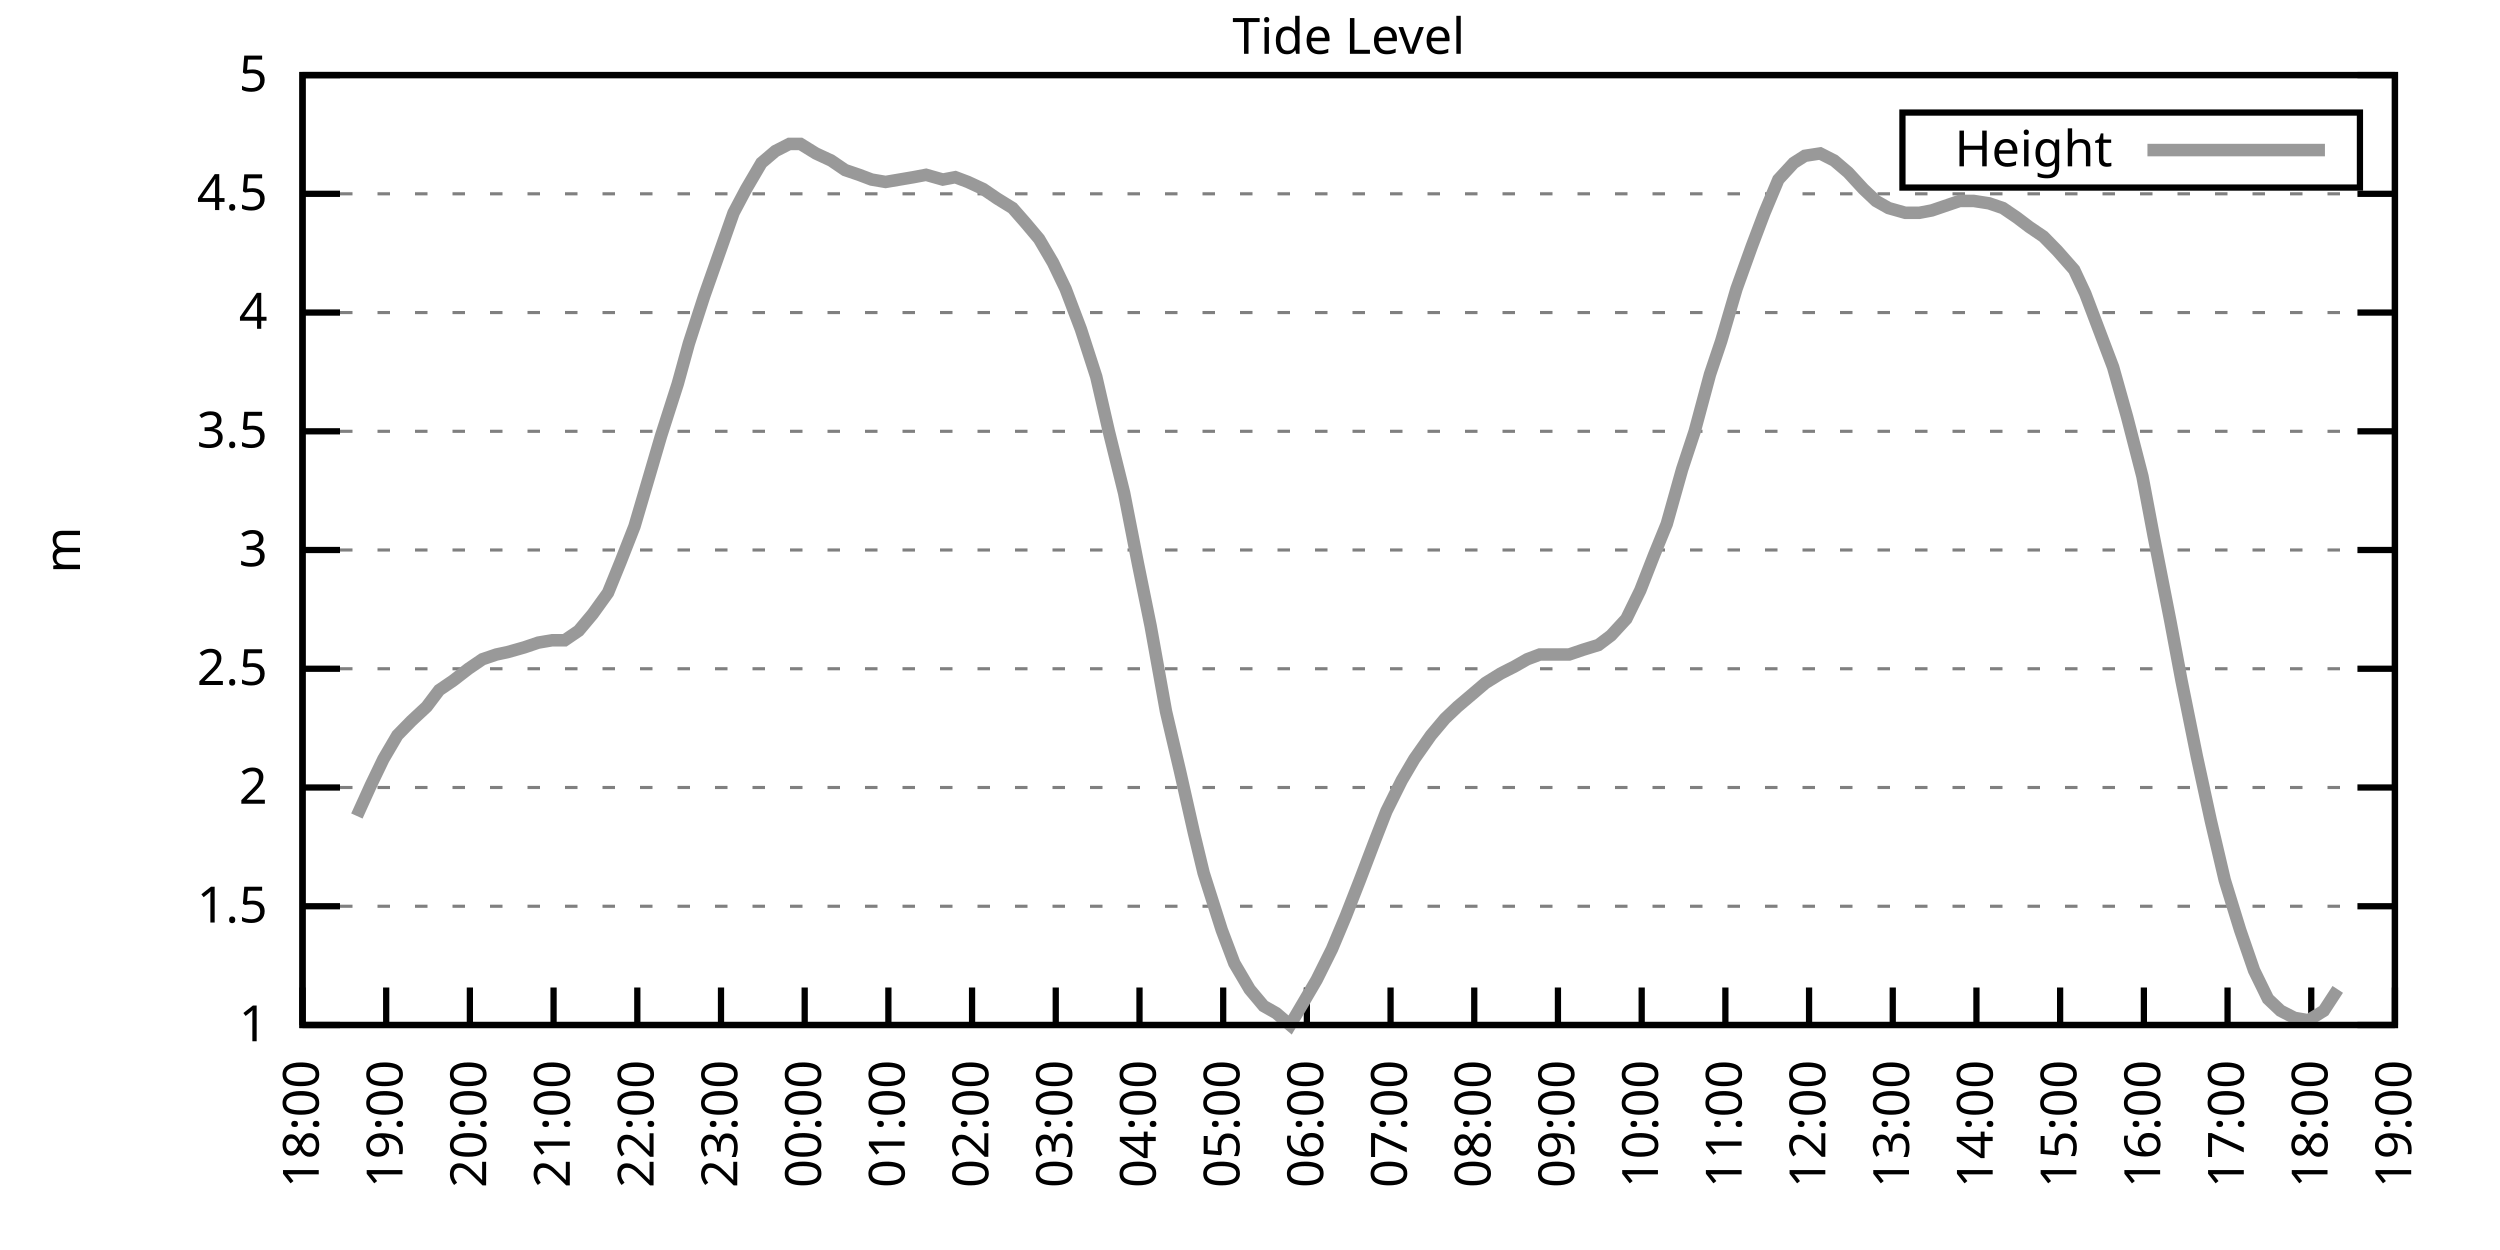
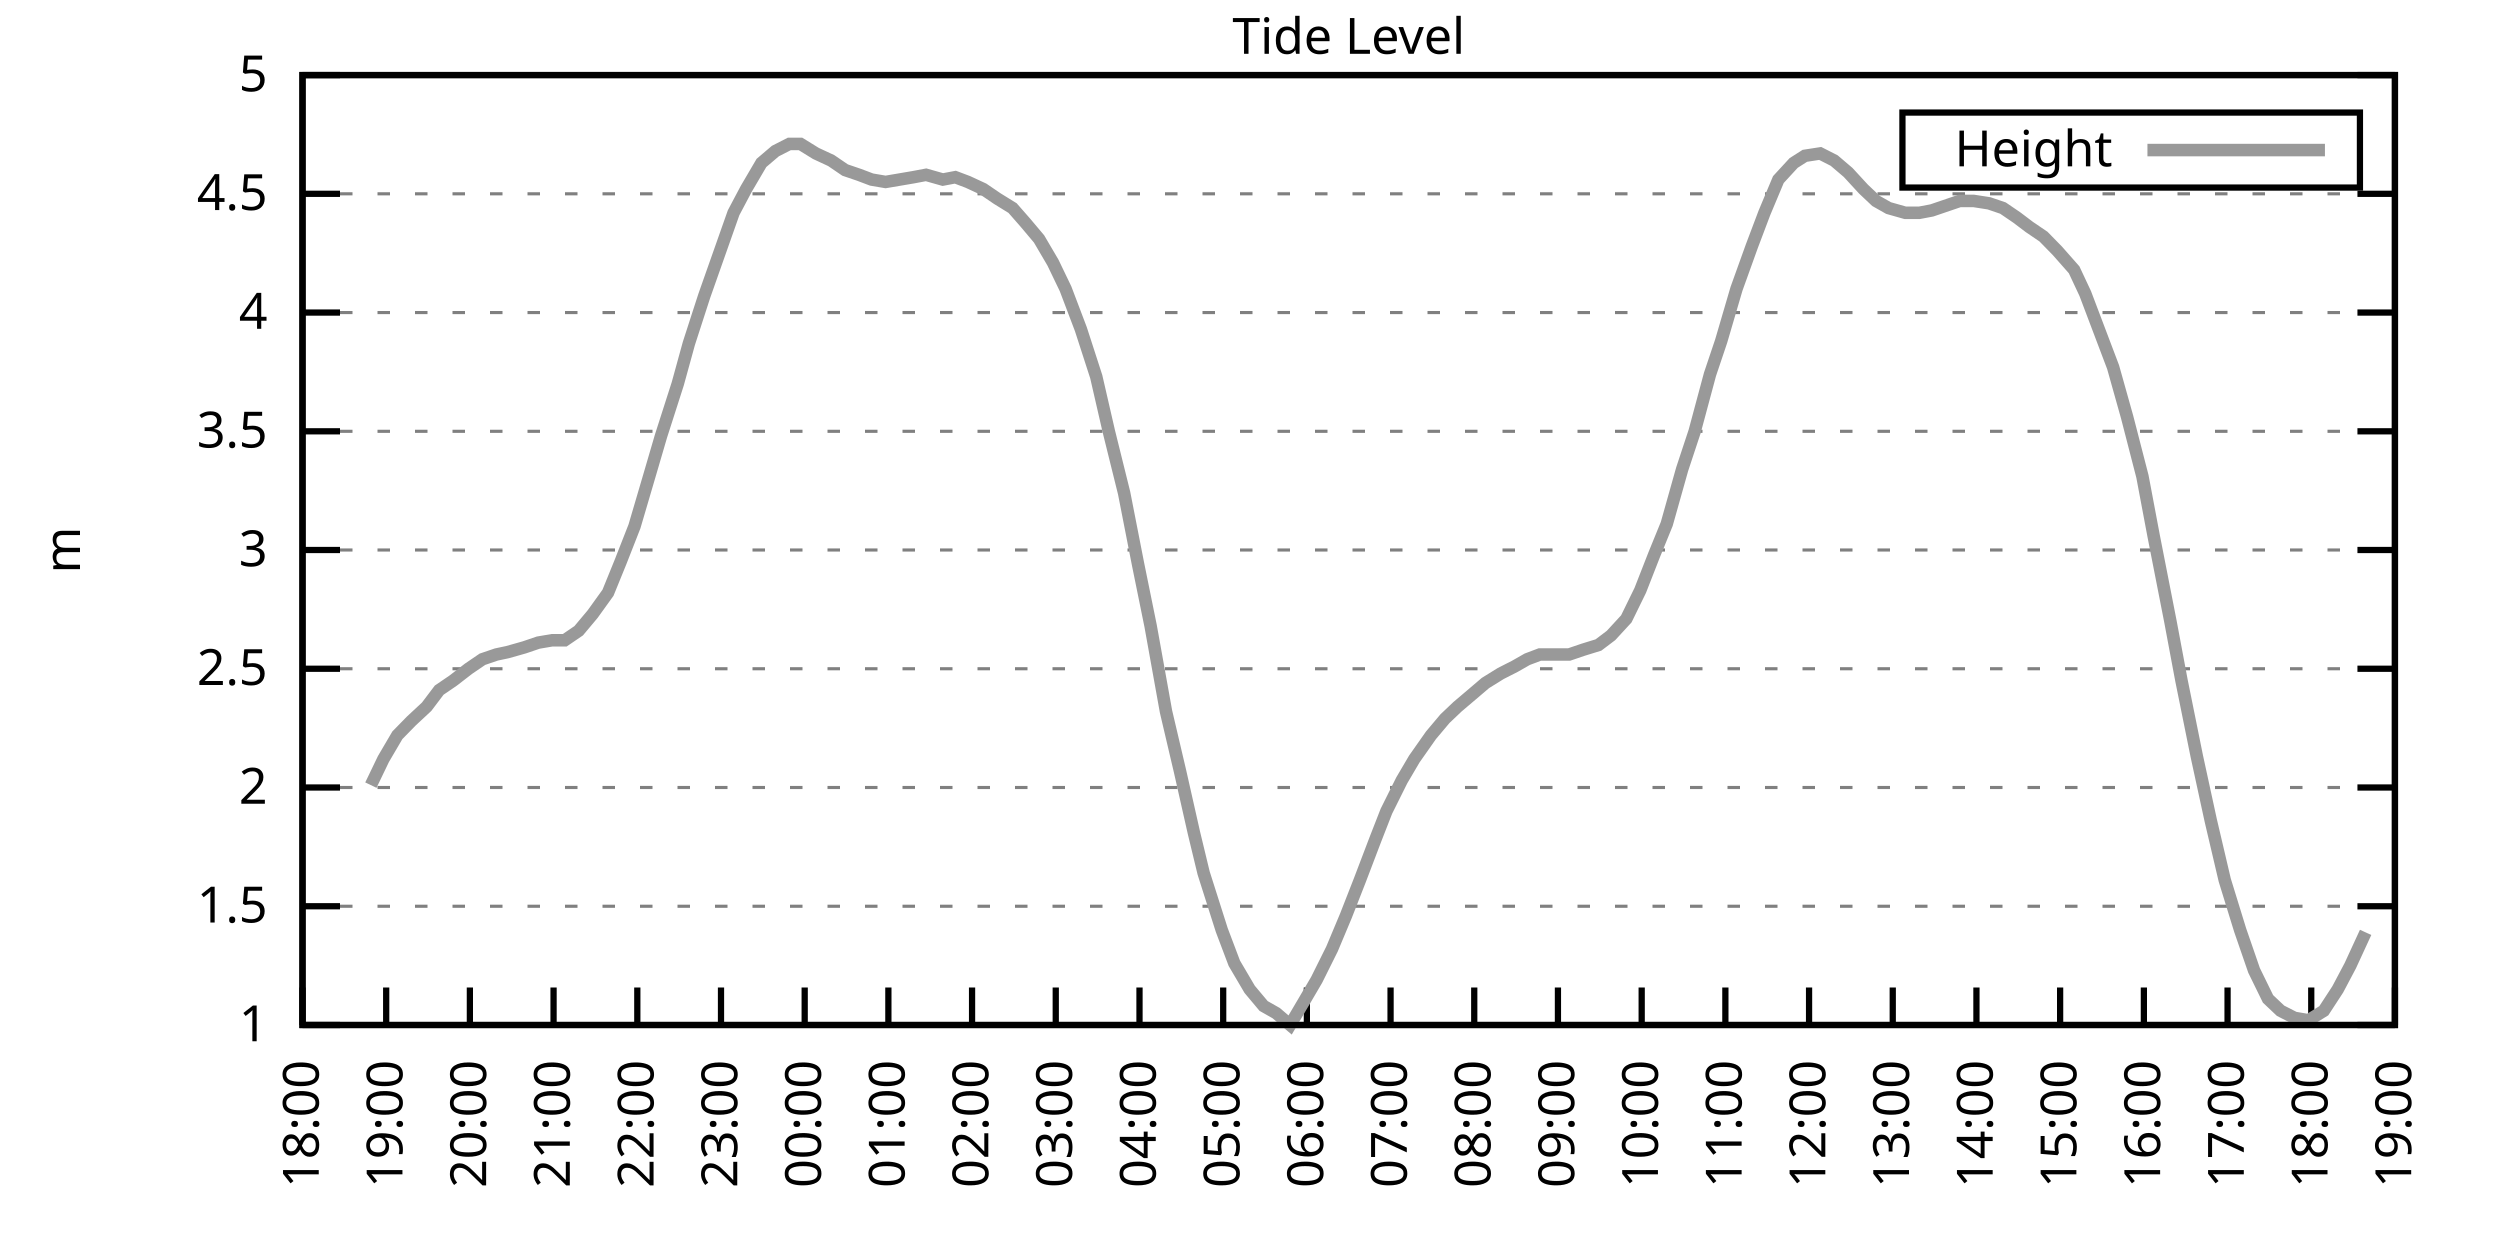
<svg xmlns="http://www.w3.org/2000/svg" xmlns:xlink="http://www.w3.org/1999/xlink" width="400" height="200" viewBox="0 0 400 200">
  <g id="gnuplot_canvas">
    <rect x="0" y="0" width="400" height="200" fill="none" />
    <defs>
      <circle id="gpDot" r="0.5" stroke-width="0.5" stroke="currentColor" />
      <path id="gpPt0" stroke-width="0.333" stroke="currentColor" d="M-1,0 h2 M0,-1 v2" />
      <path id="gpPt1" stroke-width="0.333" stroke="currentColor" d="M-1,-1 L1,1 M1,-1 L-1,1" />
      <path id="gpPt2" stroke-width="0.333" stroke="currentColor" d="M-1,0 L1,0 M0,-1 L0,1 M-1,-1 L1,1 M-1,1 L1,-1" />
      <rect id="gpPt3" stroke-width="0.333" stroke="currentColor" x="-1" y="-1" width="2" height="2" />
      <rect id="gpPt4" stroke-width="0.333" stroke="currentColor" fill="currentColor" x="-1" y="-1" width="2" height="2" />
      <circle id="gpPt5" stroke-width="0.333" stroke="currentColor" cx="0" cy="0" r="1" />
      <use xlink:href="#gpPt5" id="gpPt6" fill="currentColor" stroke="none" />
      <path id="gpPt7" stroke-width="0.333" stroke="currentColor" d="M0,-1.33 L-1.33,0.67 L1.33,0.67 z" />
      <use xlink:href="#gpPt7" id="gpPt8" fill="currentColor" stroke="none" />
      <use xlink:href="#gpPt7" id="gpPt9" stroke="currentColor" transform="rotate(180)" />
      <use xlink:href="#gpPt9" id="gpPt10" fill="currentColor" stroke="none" />
      <use xlink:href="#gpPt3" id="gpPt11" stroke="currentColor" transform="rotate(45)" />
      <use xlink:href="#gpPt11" id="gpPt12" fill="currentColor" stroke="none" />
      <path id="gpPt13" stroke-width="0.333" stroke="currentColor" d="M0,1.330 L1.265,0.411 L0.782,-1.067 L-0.782,-1.076 L-1.265,0.411 z" />
      <use xlink:href="#gpPt13" id="gpPt14" fill="currentColor" stroke="none" />
      <filter id="textbox" filterUnits="objectBoundingBox" x="0" y="0" height="1" width="1">
        <feFlood flood-color="white" flood-opacity="1" result="bgnd" />
        <feComposite in="SourceGraphic" in2="bgnd" operator="atop" />
      </filter>
      <filter id="greybox" filterUnits="objectBoundingBox" x="0" y="0" height="1" width="1">
        <feFlood flood-color="lightgrey" flood-opacity="1" result="grey" />
        <feComposite in="SourceGraphic" in2="grey" operator="atop" />
      </filter>
    </defs>
    <g fill="none" color="white" stroke="currentColor" stroke-width="1.00" stroke-linecap="butt" stroke-linejoin="miter">
</g>
    <g fill="none" color="black" stroke="currentColor" stroke-width="1.00" stroke-linecap="butt" stroke-linejoin="miter">
      <g stroke="none" shape-rendering="crispEdges">
        <polygon fill="rgb(255, 255, 255)" points="48.40,164.00 383.18,164.00 383.18,12.02 48.40,12.02 " />
      </g>
    </g>
    <g fill="none" color="black" stroke="currentColor" stroke-width="1.00" stroke-linecap="butt" stroke-linejoin="miter">
</g>
    <g fill="none" color="black" stroke="black" stroke-width="0.50" stroke-linecap="butt" stroke-linejoin="miter">
</g>
    <g fill="none" color="gray" stroke="currentColor" stroke-width="0.50" stroke-linecap="butt" stroke-linejoin="miter">
      <path stroke="gray" stroke-dasharray="2,4" class="gridline" d="M48.40,164.00 L383.19,164.00  " />
    </g>
    <g fill="none" color="gray" stroke="gray" stroke-width="1.00" stroke-linecap="butt" stroke-linejoin="miter">
</g>
    <g fill="none" color="black" stroke="currentColor" stroke-width="1.00" stroke-linecap="butt" stroke-linejoin="miter">
      <path stroke="black" d="M48.40,164.00 L54.40,164.00 M383.19,164.00 L377.19,164.00  " />
      <g transform="translate(42.80,166.60)" stroke="none" fill="black" font-family="Sans" font-size="8.00" text-anchor="end">
        <text>
          <tspan font-family="Sans"> 1</tspan>
        </text>
      </g>
    </g>
    <g fill="none" color="black" stroke="currentColor" stroke-width="1.00" stroke-linecap="butt" stroke-linejoin="miter">
</g>
    <g fill="none" color="black" stroke="black" stroke-width="0.50" stroke-linecap="butt" stroke-linejoin="miter">
</g>
    <g fill="none" color="gray" stroke="currentColor" stroke-width="0.50" stroke-linecap="butt" stroke-linejoin="miter">
      <path stroke="gray" stroke-dasharray="2,4" class="gridline" d="M48.40,145.00 L383.19,145.00  " />
    </g>
    <g fill="none" color="gray" stroke="gray" stroke-width="1.00" stroke-linecap="butt" stroke-linejoin="miter">
</g>
    <g fill="none" color="black" stroke="currentColor" stroke-width="1.00" stroke-linecap="butt" stroke-linejoin="miter">
      <path stroke="black" d="M48.40,145.00 L54.40,145.00 M383.19,145.00 L377.19,145.00  " />
      <g transform="translate(42.80,147.60)" stroke="none" fill="black" font-family="Sans" font-size="8.00" text-anchor="end">
        <text>
          <tspan font-family="Sans"> 1.5</tspan>
        </text>
      </g>
    </g>
    <g fill="none" color="black" stroke="currentColor" stroke-width="1.00" stroke-linecap="butt" stroke-linejoin="miter">
</g>
    <g fill="none" color="black" stroke="black" stroke-width="0.50" stroke-linecap="butt" stroke-linejoin="miter">
</g>
    <g fill="none" color="gray" stroke="currentColor" stroke-width="0.50" stroke-linecap="butt" stroke-linejoin="miter">
      <path stroke="gray" stroke-dasharray="2,4" class="gridline" d="M48.40,126.00 L383.19,126.00  " />
    </g>
    <g fill="none" color="gray" stroke="gray" stroke-width="1.00" stroke-linecap="butt" stroke-linejoin="miter">
</g>
    <g fill="none" color="black" stroke="currentColor" stroke-width="1.00" stroke-linecap="butt" stroke-linejoin="miter">
      <path stroke="black" d="M48.40,126.00 L54.40,126.00 M383.19,126.00 L377.19,126.00  " />
      <g transform="translate(42.80,128.60)" stroke="none" fill="black" font-family="Sans" font-size="8.00" text-anchor="end">
        <text>
          <tspan font-family="Sans"> 2</tspan>
        </text>
      </g>
    </g>
    <g fill="none" color="black" stroke="currentColor" stroke-width="1.00" stroke-linecap="butt" stroke-linejoin="miter">
</g>
    <g fill="none" color="black" stroke="black" stroke-width="0.50" stroke-linecap="butt" stroke-linejoin="miter">
</g>
    <g fill="none" color="gray" stroke="currentColor" stroke-width="0.50" stroke-linecap="butt" stroke-linejoin="miter">
      <path stroke="gray" stroke-dasharray="2,4" class="gridline" d="M48.40,107.00 L383.19,107.00  " />
    </g>
    <g fill="none" color="gray" stroke="gray" stroke-width="1.00" stroke-linecap="butt" stroke-linejoin="miter">
</g>
    <g fill="none" color="black" stroke="currentColor" stroke-width="1.00" stroke-linecap="butt" stroke-linejoin="miter">
      <path stroke="black" d="M48.40,107.00 L54.40,107.00 M383.19,107.00 L377.19,107.00  " />
      <g transform="translate(42.80,109.60)" stroke="none" fill="black" font-family="Sans" font-size="8.00" text-anchor="end">
        <text>
          <tspan font-family="Sans"> 2.5</tspan>
        </text>
      </g>
    </g>
    <g fill="none" color="black" stroke="currentColor" stroke-width="1.00" stroke-linecap="butt" stroke-linejoin="miter">
</g>
    <g fill="none" color="black" stroke="black" stroke-width="0.50" stroke-linecap="butt" stroke-linejoin="miter">
</g>
    <g fill="none" color="gray" stroke="currentColor" stroke-width="0.50" stroke-linecap="butt" stroke-linejoin="miter">
      <path stroke="gray" stroke-dasharray="2,4" class="gridline" d="M48.40,88.00 L383.19,88.00  " />
    </g>
    <g fill="none" color="gray" stroke="gray" stroke-width="1.00" stroke-linecap="butt" stroke-linejoin="miter">
</g>
    <g fill="none" color="black" stroke="currentColor" stroke-width="1.00" stroke-linecap="butt" stroke-linejoin="miter">
      <path stroke="black" d="M48.40,88.00 L54.40,88.00 M383.19,88.00 L377.19,88.00  " />
      <g transform="translate(42.80,90.60)" stroke="none" fill="black" font-family="Sans" font-size="8.00" text-anchor="end">
        <text>
          <tspan font-family="Sans"> 3</tspan>
        </text>
      </g>
    </g>
    <g fill="none" color="black" stroke="currentColor" stroke-width="1.00" stroke-linecap="butt" stroke-linejoin="miter">
</g>
    <g fill="none" color="black" stroke="black" stroke-width="0.50" stroke-linecap="butt" stroke-linejoin="miter">
</g>
    <g fill="none" color="gray" stroke="currentColor" stroke-width="0.50" stroke-linecap="butt" stroke-linejoin="miter">
      <path stroke="gray" stroke-dasharray="2,4" class="gridline" d="M48.40,69.01 L383.19,69.01  " />
    </g>
    <g fill="none" color="gray" stroke="gray" stroke-width="1.00" stroke-linecap="butt" stroke-linejoin="miter">
</g>
    <g fill="none" color="black" stroke="currentColor" stroke-width="1.00" stroke-linecap="butt" stroke-linejoin="miter">
      <path stroke="black" d="M48.40,69.01 L54.40,69.01 M383.19,69.01 L377.19,69.01  " />
      <g transform="translate(42.80,71.61)" stroke="none" fill="black" font-family="Sans" font-size="8.00" text-anchor="end">
        <text>
          <tspan font-family="Sans"> 3.5</tspan>
        </text>
      </g>
    </g>
    <g fill="none" color="black" stroke="currentColor" stroke-width="1.00" stroke-linecap="butt" stroke-linejoin="miter">
</g>
    <g fill="none" color="black" stroke="black" stroke-width="0.50" stroke-linecap="butt" stroke-linejoin="miter">
</g>
    <g fill="none" color="gray" stroke="currentColor" stroke-width="0.50" stroke-linecap="butt" stroke-linejoin="miter">
      <path stroke="gray" stroke-dasharray="2,4" class="gridline" d="M48.40,50.01 L383.19,50.01  " />
    </g>
    <g fill="none" color="gray" stroke="gray" stroke-width="1.00" stroke-linecap="butt" stroke-linejoin="miter">
</g>
    <g fill="none" color="black" stroke="currentColor" stroke-width="1.00" stroke-linecap="butt" stroke-linejoin="miter">
      <path stroke="black" d="M48.40,50.01 L54.40,50.01 M383.19,50.01 L377.19,50.01  " />
      <g transform="translate(42.80,52.61)" stroke="none" fill="black" font-family="Sans" font-size="8.00" text-anchor="end">
        <text>
          <tspan font-family="Sans"> 4</tspan>
        </text>
      </g>
    </g>
    <g fill="none" color="black" stroke="currentColor" stroke-width="1.00" stroke-linecap="butt" stroke-linejoin="miter">
</g>
    <g fill="none" color="black" stroke="black" stroke-width="0.50" stroke-linecap="butt" stroke-linejoin="miter">
</g>
    <g fill="none" color="gray" stroke="currentColor" stroke-width="0.50" stroke-linecap="butt" stroke-linejoin="miter">
      <path stroke="gray" stroke-dasharray="2,4" class="gridline" d="M48.40,31.01 L383.19,31.01  " />
    </g>
    <g fill="none" color="gray" stroke="gray" stroke-width="1.00" stroke-linecap="butt" stroke-linejoin="miter">
</g>
    <g fill="none" color="black" stroke="currentColor" stroke-width="1.00" stroke-linecap="butt" stroke-linejoin="miter">
      <path stroke="black" d="M48.40,31.01 L54.40,31.01 M383.19,31.01 L377.19,31.01  " />
      <g transform="translate(42.80,33.61)" stroke="none" fill="black" font-family="Sans" font-size="8.00" text-anchor="end">
        <text>
          <tspan font-family="Sans"> 4.5</tspan>
        </text>
      </g>
    </g>
    <g fill="none" color="black" stroke="currentColor" stroke-width="1.00" stroke-linecap="butt" stroke-linejoin="miter">
</g>
    <g fill="none" color="black" stroke="black" stroke-width="0.50" stroke-linecap="butt" stroke-linejoin="miter">
</g>
    <g fill="none" color="gray" stroke="currentColor" stroke-width="0.50" stroke-linecap="butt" stroke-linejoin="miter">
      <path stroke="gray" stroke-dasharray="2,4" class="gridline" d="M48.40,12.01 L383.19,12.01  " />
    </g>
    <g fill="none" color="gray" stroke="gray" stroke-width="1.00" stroke-linecap="butt" stroke-linejoin="miter">
</g>
    <g fill="none" color="black" stroke="currentColor" stroke-width="1.00" stroke-linecap="butt" stroke-linejoin="miter">
      <path stroke="black" d="M48.40,12.01 L54.40,12.01 M383.19,12.01 L377.19,12.01  " />
      <g transform="translate(42.80,14.61)" stroke="none" fill="black" font-family="Sans" font-size="8.00" text-anchor="end">
        <text>
          <tspan font-family="Sans"> 5</tspan>
        </text>
      </g>
    </g>
    <g fill="none" color="black" stroke="currentColor" stroke-width="1.00" stroke-linecap="butt" stroke-linejoin="miter">
      <path stroke="black" d="M48.40,164.00 L48.40,158.00  " />
      <g transform="translate(51.00,169.60) rotate(270.00)" stroke="none" fill="black" font-family="Sans" font-size="8.00" text-anchor="end">
        <text>
          <tspan font-family="Sans">18:00</tspan>
        </text>
      </g>
    </g>
    <g fill="none" color="black" stroke="currentColor" stroke-width="1.00" stroke-linecap="butt" stroke-linejoin="miter">
      <path stroke="black" d="M61.79,164.00 L61.79,158.00  " />
      <g transform="translate(64.39,169.60) rotate(270.00)" stroke="none" fill="black" font-family="Sans" font-size="8.00" text-anchor="end">
        <text>
          <tspan font-family="Sans">19:00</tspan>
        </text>
      </g>
    </g>
    <g fill="none" color="black" stroke="currentColor" stroke-width="1.00" stroke-linecap="butt" stroke-linejoin="miter">
      <path stroke="black" d="M75.18,164.00 L75.18,158.00  " />
      <g transform="translate(77.78,169.60) rotate(270.00)" stroke="none" fill="black" font-family="Sans" font-size="8.00" text-anchor="end">
        <text>
          <tspan font-family="Sans">20:00</tspan>
        </text>
      </g>
    </g>
    <g fill="none" color="black" stroke="currentColor" stroke-width="1.00" stroke-linecap="butt" stroke-linejoin="miter">
      <path stroke="black" d="M88.57,164.00 L88.57,158.00  " />
      <g transform="translate(91.17,169.60) rotate(270.00)" stroke="none" fill="black" font-family="Sans" font-size="8.00" text-anchor="end">
        <text>
          <tspan font-family="Sans">21:00</tspan>
        </text>
      </g>
    </g>
    <g fill="none" color="black" stroke="currentColor" stroke-width="1.00" stroke-linecap="butt" stroke-linejoin="miter">
      <path stroke="black" d="M101.97,164.00 L101.97,158.00  " />
      <g transform="translate(104.57,169.60) rotate(270.00)" stroke="none" fill="black" font-family="Sans" font-size="8.00" text-anchor="end">
        <text>
          <tspan font-family="Sans">22:00</tspan>
        </text>
      </g>
    </g>
    <g fill="none" color="black" stroke="currentColor" stroke-width="1.00" stroke-linecap="butt" stroke-linejoin="miter">
      <path stroke="black" d="M115.36,164.00 L115.36,158.00  " />
      <g transform="translate(117.96,169.60) rotate(270.00)" stroke="none" fill="black" font-family="Sans" font-size="8.00" text-anchor="end">
        <text>
          <tspan font-family="Sans">23:00</tspan>
        </text>
      </g>
    </g>
    <g fill="none" color="black" stroke="currentColor" stroke-width="1.00" stroke-linecap="butt" stroke-linejoin="miter">
      <path stroke="black" d="M128.75,164.00 L128.75,158.00  " />
      <g transform="translate(131.35,169.60) rotate(270.00)" stroke="none" fill="black" font-family="Sans" font-size="8.00" text-anchor="end">
        <text>
          <tspan font-family="Sans">00:00</tspan>
        </text>
      </g>
    </g>
    <g fill="none" color="black" stroke="currentColor" stroke-width="1.00" stroke-linecap="butt" stroke-linejoin="miter">
      <path stroke="black" d="M142.14,164.00 L142.14,158.00  " />
      <g transform="translate(144.74,169.60) rotate(270.00)" stroke="none" fill="black" font-family="Sans" font-size="8.00" text-anchor="end">
        <text>
          <tspan font-family="Sans">01:00</tspan>
        </text>
      </g>
    </g>
    <g fill="none" color="black" stroke="currentColor" stroke-width="1.00" stroke-linecap="butt" stroke-linejoin="miter">
      <path stroke="black" d="M155.53,164.00 L155.53,158.00  " />
      <g transform="translate(158.13,169.60) rotate(270.00)" stroke="none" fill="black" font-family="Sans" font-size="8.00" text-anchor="end">
        <text>
          <tspan font-family="Sans">02:00</tspan>
        </text>
      </g>
    </g>
    <g fill="none" color="black" stroke="currentColor" stroke-width="1.00" stroke-linecap="butt" stroke-linejoin="miter">
      <path stroke="black" d="M168.92,164.00 L168.92,158.00  " />
      <g transform="translate(171.52,169.60) rotate(270.00)" stroke="none" fill="black" font-family="Sans" font-size="8.00" text-anchor="end">
        <text>
          <tspan font-family="Sans">03:00</tspan>
        </text>
      </g>
    </g>
    <g fill="none" color="black" stroke="currentColor" stroke-width="1.00" stroke-linecap="butt" stroke-linejoin="miter">
      <path stroke="black" d="M182.32,164.00 L182.32,158.00  " />
      <g transform="translate(184.92,169.60) rotate(270.00)" stroke="none" fill="black" font-family="Sans" font-size="8.00" text-anchor="end">
        <text>
          <tspan font-family="Sans">04:00</tspan>
        </text>
      </g>
    </g>
    <g fill="none" color="black" stroke="currentColor" stroke-width="1.00" stroke-linecap="butt" stroke-linejoin="miter">
      <path stroke="black" d="M195.71,164.00 L195.71,158.00  " />
      <g transform="translate(198.31,169.60) rotate(270.00)" stroke="none" fill="black" font-family="Sans" font-size="8.00" text-anchor="end">
        <text>
          <tspan font-family="Sans">05:00</tspan>
        </text>
      </g>
    </g>
    <g fill="none" color="black" stroke="currentColor" stroke-width="1.00" stroke-linecap="butt" stroke-linejoin="miter">
      <path stroke="black" d="M209.10,164.00 L209.10,158.00  " />
      <g transform="translate(211.70,169.60) rotate(270.00)" stroke="none" fill="black" font-family="Sans" font-size="8.00" text-anchor="end">
        <text>
          <tspan font-family="Sans">06:00</tspan>
        </text>
      </g>
    </g>
    <g fill="none" color="black" stroke="currentColor" stroke-width="1.00" stroke-linecap="butt" stroke-linejoin="miter">
      <path stroke="black" d="M222.49,164.00 L222.49,158.00  " />
      <g transform="translate(225.09,169.60) rotate(270.00)" stroke="none" fill="black" font-family="Sans" font-size="8.00" text-anchor="end">
        <text>
          <tspan font-family="Sans">07:00</tspan>
        </text>
      </g>
    </g>
    <g fill="none" color="black" stroke="currentColor" stroke-width="1.00" stroke-linecap="butt" stroke-linejoin="miter">
      <path stroke="black" d="M235.88,164.00 L235.88,158.00  " />
      <g transform="translate(238.48,169.60) rotate(270.00)" stroke="none" fill="black" font-family="Sans" font-size="8.00" text-anchor="end">
        <text>
          <tspan font-family="Sans">08:00</tspan>
        </text>
      </g>
    </g>
    <g fill="none" color="black" stroke="currentColor" stroke-width="1.00" stroke-linecap="butt" stroke-linejoin="miter">
      <path stroke="black" d="M249.27,164.00 L249.27,158.00  " />
      <g transform="translate(251.87,169.60) rotate(270.00)" stroke="none" fill="black" font-family="Sans" font-size="8.00" text-anchor="end">
        <text>
          <tspan font-family="Sans">09:00</tspan>
        </text>
      </g>
    </g>
    <g fill="none" color="black" stroke="currentColor" stroke-width="1.00" stroke-linecap="butt" stroke-linejoin="miter">
      <path stroke="black" d="M262.67,164.00 L262.67,158.00  " />
      <g transform="translate(265.27,169.60) rotate(270.00)" stroke="none" fill="black" font-family="Sans" font-size="8.00" text-anchor="end">
        <text>
          <tspan font-family="Sans">10:00</tspan>
        </text>
      </g>
    </g>
    <g fill="none" color="black" stroke="currentColor" stroke-width="1.00" stroke-linecap="butt" stroke-linejoin="miter">
      <path stroke="black" d="M276.06,164.00 L276.06,158.00  " />
      <g transform="translate(278.66,169.60) rotate(270.00)" stroke="none" fill="black" font-family="Sans" font-size="8.00" text-anchor="end">
        <text>
          <tspan font-family="Sans">11:00</tspan>
        </text>
      </g>
    </g>
    <g fill="none" color="black" stroke="currentColor" stroke-width="1.00" stroke-linecap="butt" stroke-linejoin="miter">
      <path stroke="black" d="M289.45,164.00 L289.45,158.00  " />
      <g transform="translate(292.05,169.60) rotate(270.00)" stroke="none" fill="black" font-family="Sans" font-size="8.00" text-anchor="end">
        <text>
          <tspan font-family="Sans">12:00</tspan>
        </text>
      </g>
    </g>
    <g fill="none" color="black" stroke="currentColor" stroke-width="1.00" stroke-linecap="butt" stroke-linejoin="miter">
      <path stroke="black" d="M302.84,164.00 L302.84,158.00  " />
      <g transform="translate(305.44,169.60) rotate(270.00)" stroke="none" fill="black" font-family="Sans" font-size="8.00" text-anchor="end">
        <text>
          <tspan font-family="Sans">13:00</tspan>
        </text>
      </g>
    </g>
    <g fill="none" color="black" stroke="currentColor" stroke-width="1.00" stroke-linecap="butt" stroke-linejoin="miter">
      <path stroke="black" d="M316.23,164.00 L316.23,158.00  " />
      <g transform="translate(318.83,169.60) rotate(270.00)" stroke="none" fill="black" font-family="Sans" font-size="8.00" text-anchor="end">
        <text>
          <tspan font-family="Sans">14:00</tspan>
        </text>
      </g>
    </g>
    <g fill="none" color="black" stroke="currentColor" stroke-width="1.00" stroke-linecap="butt" stroke-linejoin="miter">
      <path stroke="black" d="M329.62,164.00 L329.62,158.00  " />
      <g transform="translate(332.22,169.60) rotate(270.00)" stroke="none" fill="black" font-family="Sans" font-size="8.00" text-anchor="end">
        <text>
          <tspan font-family="Sans">15:00</tspan>
        </text>
      </g>
    </g>
    <g fill="none" color="black" stroke="currentColor" stroke-width="1.00" stroke-linecap="butt" stroke-linejoin="miter">
      <path stroke="black" d="M343.02,164.00 L343.02,158.00  " />
      <g transform="translate(345.62,169.60) rotate(270.00)" stroke="none" fill="black" font-family="Sans" font-size="8.00" text-anchor="end">
        <text>
          <tspan font-family="Sans">16:00</tspan>
        </text>
      </g>
    </g>
    <g fill="none" color="black" stroke="currentColor" stroke-width="1.00" stroke-linecap="butt" stroke-linejoin="miter">
      <path stroke="black" d="M356.41,164.00 L356.41,158.00  " />
      <g transform="translate(359.01,169.60) rotate(270.00)" stroke="none" fill="black" font-family="Sans" font-size="8.00" text-anchor="end">
        <text>
          <tspan font-family="Sans">17:00</tspan>
        </text>
      </g>
    </g>
    <g fill="none" color="black" stroke="currentColor" stroke-width="1.00" stroke-linecap="butt" stroke-linejoin="miter">
      <path stroke="black" d="M369.80,164.00 L369.80,158.00  " />
      <g transform="translate(372.40,169.60) rotate(270.00)" stroke="none" fill="black" font-family="Sans" font-size="8.00" text-anchor="end">
        <text>
          <tspan font-family="Sans">18:00</tspan>
        </text>
      </g>
    </g>
    <g fill="none" color="black" stroke="currentColor" stroke-width="1.00" stroke-linecap="butt" stroke-linejoin="miter">
      <path stroke="black" d="M383.19,164.00 L383.19,158.00  " />
      <g transform="translate(385.79,169.60) rotate(270.00)" stroke="none" fill="black" font-family="Sans" font-size="8.00" text-anchor="end">
        <text>
          <tspan font-family="Sans">19:00</tspan>
        </text>
      </g>
    </g>
    <g fill="none" color="black" stroke="currentColor" stroke-width="1.00" stroke-linecap="butt" stroke-linejoin="miter">
</g>
    <g fill="none" color="black" stroke="currentColor" stroke-width="1.00" stroke-linecap="butt" stroke-linejoin="miter">
      <path stroke="black" d="M48.40,12.01 L48.40,164.00 L383.19,164.00 L383.19,12.01 L48.40,12.01 Z  " />
    </g>
    <g fill="none" color="black" stroke="currentColor" stroke-width="1.00" stroke-linecap="butt" stroke-linejoin="miter">
</g>
    <g fill="none" color="black" stroke="currentColor" stroke-width="1.00" stroke-linecap="butt" stroke-linejoin="miter">
      <path stroke="black" d="M304.39,30.01 L304.39,18.01 L377.59,18.01 L377.59,30.01 L304.39,30.01 Z  " />
    </g>
    <g id="Tide_level_plot_1">
      <g fill="none" color="white" stroke="black" stroke-width="2.00" stroke-linecap="butt" stroke-linejoin="miter">
</g>
      <g fill="none" color="black" stroke="currentColor" stroke-width="2.00" stroke-linecap="butt" stroke-linejoin="miter">
        <g transform="translate(337.99,26.61)" stroke="none" fill="black" font-family="Sans" font-size="8.00" text-anchor="end">
          <text>
            <tspan font-family="Sans">Height</tspan>
          </text>
        </g>
      </g>
      <g fill="none" color="black" stroke="currentColor" stroke-width="2.00" stroke-linecap="butt" stroke-linejoin="miter">
-         <path stroke="rgb(153, 153, 153)" d="M343.59,24.01 L371.99,24.01 M57.10,130.56 L59.34,125.62 L61.35,121.44 L63.58,117.64 L65.81,115.36 L68.26,113.08   L70.27,110.42 L72.50,108.90 L74.96,107.00 L77.19,105.48 L79.42,104.72 L81.21,104.34 L83.89,103.58 L86.12,102.82   L88.35,102.44 L90.36,102.44 L92.59,100.92 L94.82,98.26 L97.28,94.84 L99.29,89.90 L101.52,84.21 L103.98,75.85   L105.76,69.77 L108.44,61.41 L110.22,54.95 L112.68,47.35 L114.69,41.65 L117.37,34.05 L119.38,30.25 L121.83,26.07   L124.06,24.17 L126.29,23.03 L128.08,23.03 L130.54,24.55 L132.99,25.69 L135.22,27.21 L137.45,27.97 L139.46,28.73   L141.69,29.11 L143.93,28.73 L146.16,28.35 L148.17,27.97 L150.85,28.73 L152.85,28.35 L154.86,29.11 L157.32,30.25   L159.55,31.77 L162.01,33.29 L164.01,35.57 L166.25,38.23 L168.48,42.03 L170.49,46.21 L172.94,52.67 L175.40,60.27   L177.41,69.01 L179.86,78.89 L182.09,90.28 L184.10,100.16 L186.56,113.84 L188.79,123.34 L191.02,133.22 L192.58,139.68   L195.48,148.80 L197.49,154.12 L199.95,158.30 L202.18,160.96 L204.19,162.10 L206.42,164.00 L208.88,159.82 L210.66,156.78   L213.12,151.84 L215.35,146.52 L217.58,140.82 L220.04,134.36 L221.82,129.80 L224.28,124.86 L226.29,121.44 L228.96,117.64   L231.20,114.98 L233.20,113.08 L235.44,111.18 L237.67,109.28 L240.12,107.76 L242.36,106.62 L244.36,105.48 L246.37,104.72   L249.05,104.72 L251.06,104.72 L253.29,103.96 L255.75,103.20 L257.76,101.68 L260.21,99.02 L262.44,94.46 L264.67,88.76   L266.68,83.83 L269.14,75.09 L271.15,69.01 L273.60,59.89 L275.39,54.57 L277.84,46.21 L280.30,39.37 L282.31,34.05   L284.54,28.73 L286.99,26.07 L288.78,24.93 L291.23,24.55 L293.47,25.69 L295.70,27.59 L298.15,30.25 L300.16,32.15   L302.17,33.29 L304.85,34.05 L307.08,34.05 L309.09,33.67 L311.32,32.91 L313.55,32.15 L315.79,32.15 L318.24,32.53   L320.47,33.29 L322.70,34.81 L324.71,36.33 L326.95,37.85 L329.18,40.13 L331.86,43.17 L333.64,46.97 L338.10,58.75   L340.34,66.73 L342.79,76.23 L344.58,85.73 L347.26,99.40 L349.04,108.90 L351.50,121.06 L353.73,131.32 L355.96,140.82   L358.42,148.80 L360.65,155.26 L362.88,159.82 L364.89,161.72 L367.12,162.86 L369.35,163.24 L371.81,161.72 L374.04,158.30    " />
+         <path stroke="rgb(153, 153, 153)" d="M343.59,24.01 L371.99,24.01 M59.34,125.62 L61.35,121.44 L63.58,117.64 L65.81,115.36 L68.26,113.08 L70.27,110.42   L72.50,108.90 L74.96,107.00 L77.19,105.48 L79.42,104.72 L81.21,104.34 L83.89,103.58 L86.12,102.82 L88.35,102.44   L90.36,102.44 L92.59,100.92 L94.82,98.26 L97.28,94.84 L99.29,89.90 L101.52,84.21 L103.98,75.85 L105.76,69.77   L108.44,61.41 L110.22,54.95 L112.68,47.35 L114.69,41.65 L117.37,34.05 L119.38,30.25 L121.83,26.07 L124.06,24.17   L126.29,23.03 L128.08,23.03 L130.54,24.55 L132.99,25.69 L135.22,27.21 L137.45,27.97 L139.46,28.73 L141.69,29.11   L143.93,28.73 L146.16,28.35 L148.17,27.97 L150.85,28.73 L152.85,28.35 L154.86,29.11 L157.32,30.25 L159.55,31.77   L162.01,33.29 L164.01,35.57 L166.25,38.23 L168.48,42.03 L170.49,46.21 L172.94,52.67 L175.40,60.27 L177.41,69.01   L179.86,78.89 L182.09,90.28 L184.10,100.16 L186.56,113.84 L188.79,123.34 L191.02,133.22 L192.58,139.68 L195.48,148.80   L197.49,154.12 L199.95,158.30 L202.18,160.96 L204.19,162.10 L206.42,164.00 L208.88,159.82 L210.66,156.78 L213.12,151.84   L215.35,146.52 L217.58,140.82 L220.04,134.36 L221.82,129.80 L224.28,124.86 L226.29,121.44 L228.96,117.64 L231.20,114.98   L233.20,113.08 L235.44,111.18 L237.67,109.28 L240.12,107.76 L242.36,106.62 L244.36,105.48 L246.37,104.72 L249.05,104.72   L251.06,104.72 L253.29,103.96 L255.75,103.20 L257.76,101.68 L260.21,99.02 L262.44,94.46 L264.67,88.76 L266.68,83.83   L269.14,75.09 L271.15,69.01 L273.60,59.89 L275.39,54.57 L277.84,46.21 L280.30,39.37 L282.31,34.05 L284.54,28.73   L286.99,26.07 L288.78,24.93 L291.23,24.55 L293.47,25.69 L295.70,27.59 L298.15,30.25 L300.16,32.15 L302.17,33.29   L304.85,34.05 L307.08,34.05 L309.09,33.67 L311.32,32.91 L313.55,32.15 L315.79,32.15 L318.24,32.53 L320.47,33.29   L322.70,34.81 L324.71,36.33 L326.95,37.85 L329.18,40.13 L331.86,43.17 L333.64,46.97 L338.10,58.75 L340.34,66.73   L342.79,76.23 L344.58,85.73 L347.26,99.40 L349.04,108.90 L351.50,121.06 L353.73,131.32 L355.96,140.82 L358.42,148.80   L360.65,155.26 L362.88,159.82 L364.89,161.72 L367.12,162.86 L369.35,163.24 L371.81,161.72 L374.04,158.30 L376.05,154.50   L378.50,149.18  " />
      </g>
    </g>
    <g fill="none" color="black" stroke="currentColor" stroke-width="2.00" stroke-linecap="butt" stroke-linejoin="miter">
</g>
    <g fill="none" color="black" stroke="black" stroke-width="1.00" stroke-linecap="butt" stroke-linejoin="miter">
</g>
    <g fill="none" color="black" stroke="currentColor" stroke-width="1.00" stroke-linecap="butt" stroke-linejoin="miter">
      <path stroke="black" d="M48.40,12.01 L48.40,164.00 L383.19,164.00 L383.19,12.01 L48.40,12.01 Z  " />
      <g transform="translate(12.80,88.01) rotate(270.00)" stroke="none" fill="black" font-family="Sans" font-size="8.00" text-anchor="middle">
        <text>
          <tspan font-family="Sans">m</tspan>
        </text>
      </g>
    </g>
    <g fill="none" color="black" stroke="currentColor" stroke-width="1.00" stroke-linecap="butt" stroke-linejoin="miter">
</g>
    <g fill="none" color="black" stroke="currentColor" stroke-width="1.00" stroke-linecap="butt" stroke-linejoin="miter">
      <g transform="translate(215.79,8.61)" stroke="none" fill="black" font-family="Sans" font-size="8.00" text-anchor="middle">
        <text>
          <tspan font-family="Sans">Tide Level</tspan>
        </text>
      </g>
    </g>
    <g fill="none" color="black" stroke="currentColor" stroke-width="1.00" stroke-linecap="butt" stroke-linejoin="miter">
</g>
  </g>
</svg>
